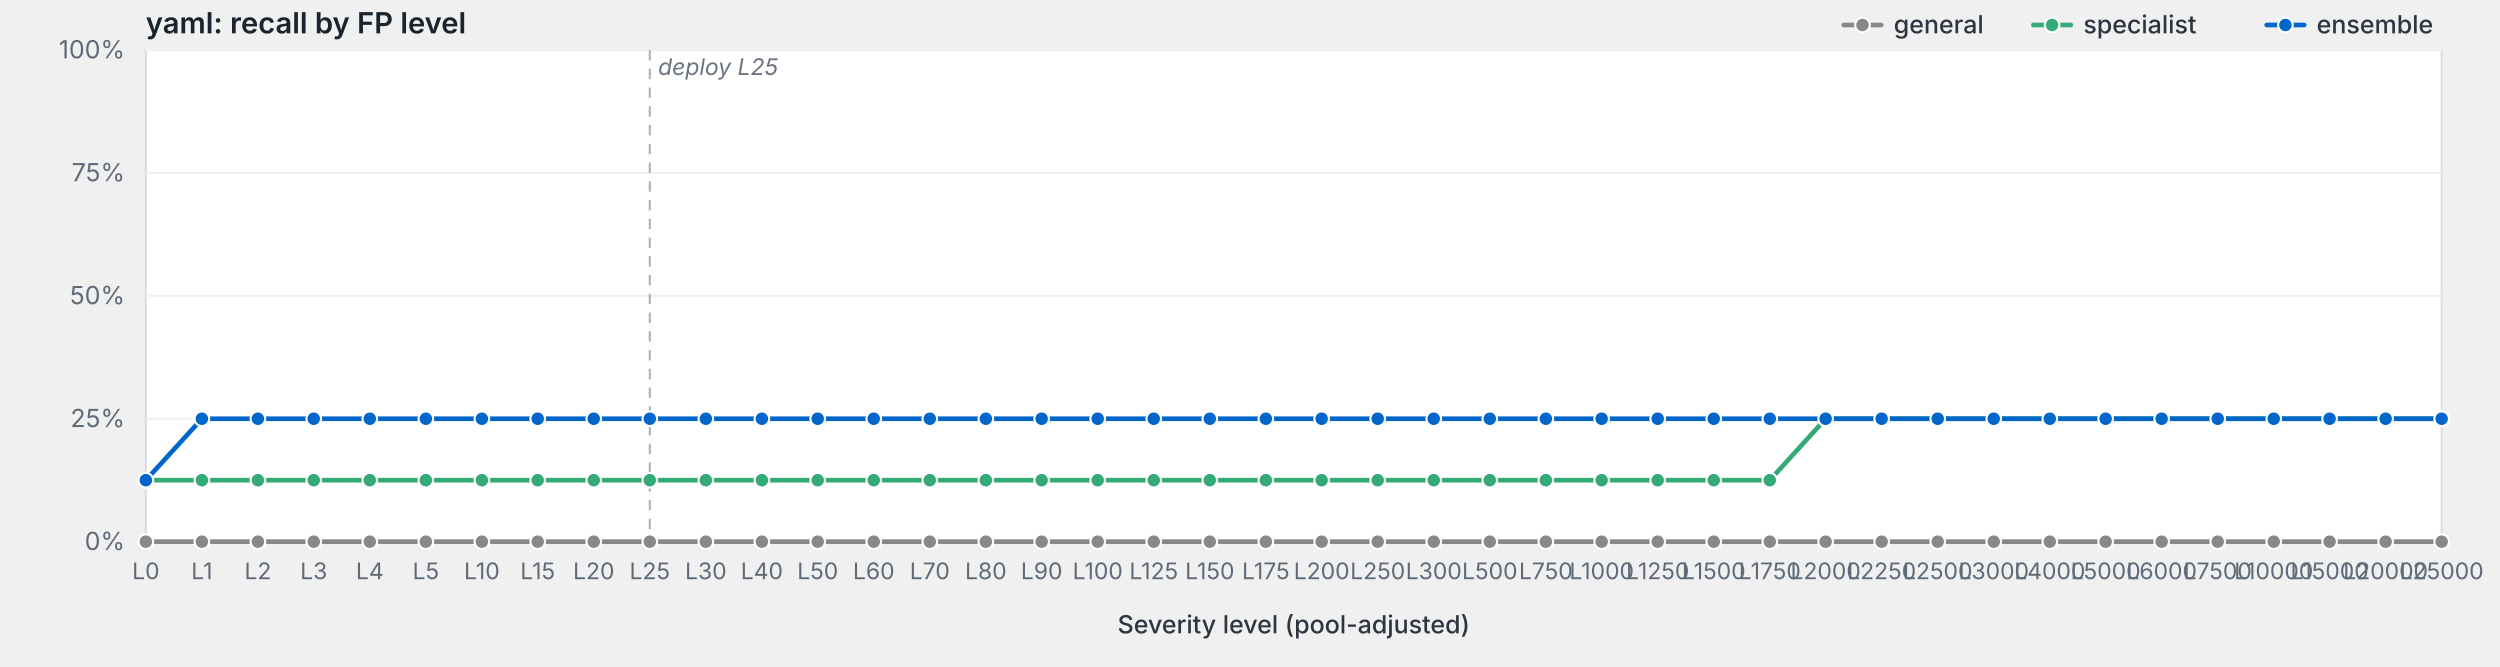
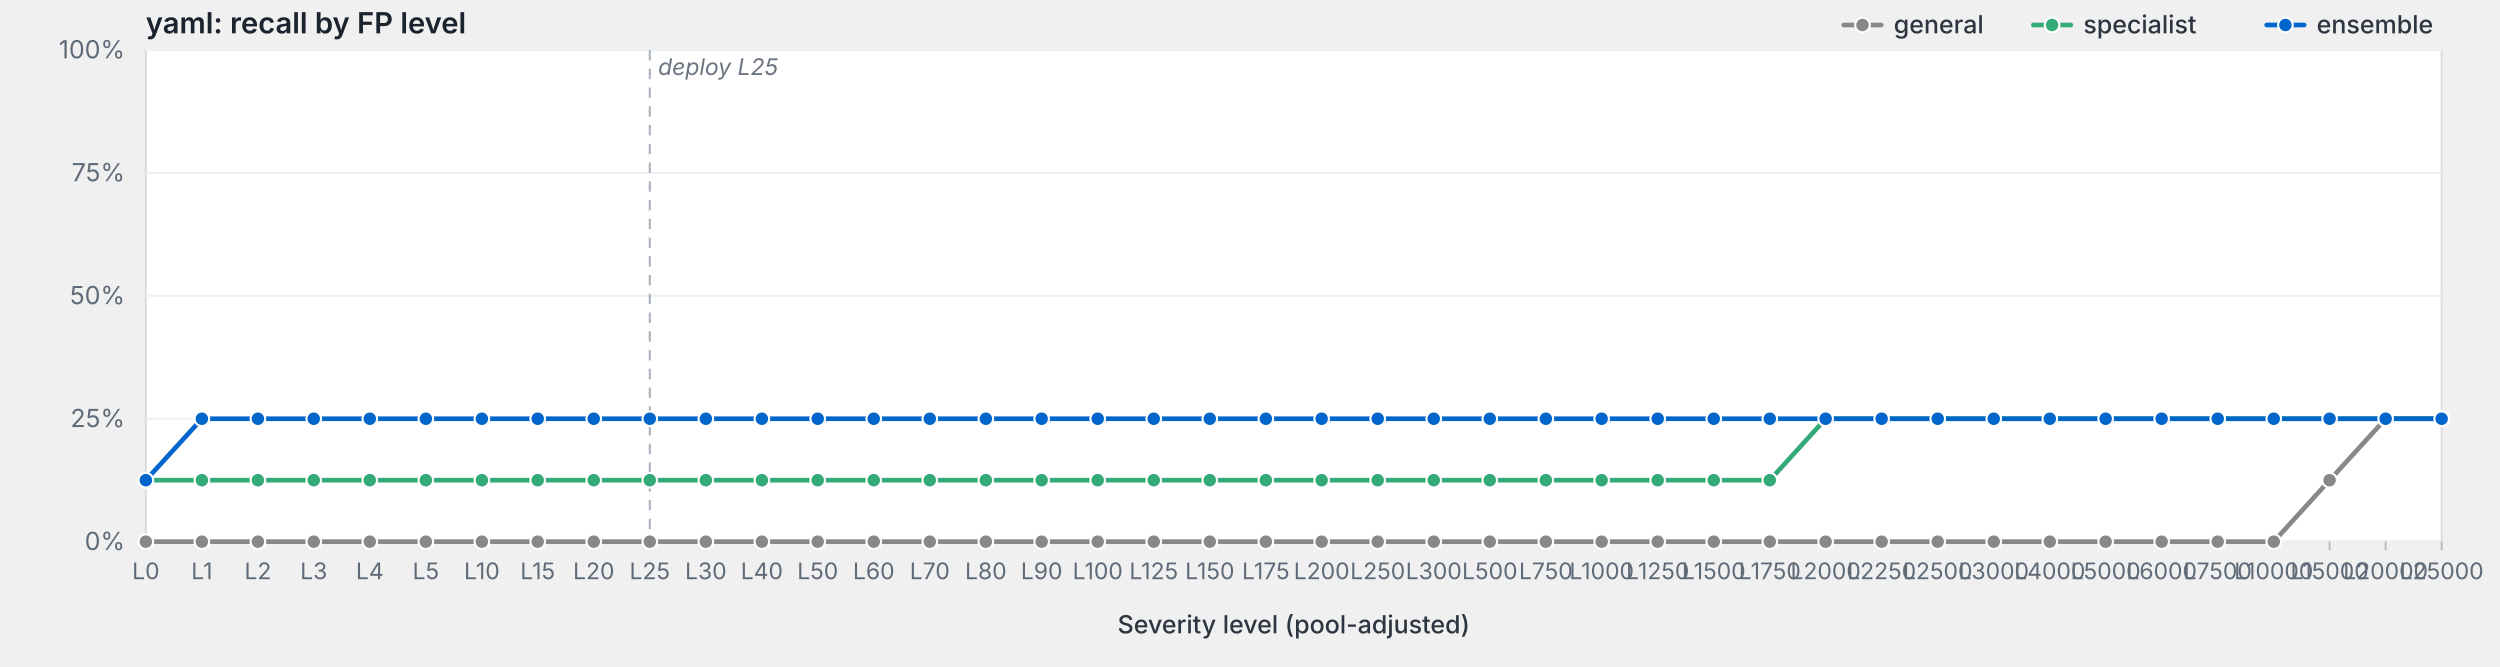
<svg xmlns="http://www.w3.org/2000/svg" viewBox="0 0 1200 320" width="1200" height="320" preserveAspectRatio="xMidYMid meet" role="img" aria-label="yaml: recall by FP level">
  <style>svg { background: #fdfdfd; }.frame { fill: #fff; stroke: #d8dde3; stroke-width: 1; }.grid { stroke: #eef0f3; stroke-width: 1; }.tick { stroke: #b8bfc7; stroke-width: 1; }.axis-label { fill: #5f6b78; font-family: -apple-system, BlinkMacSystemFont, "Segoe UI", system-ui, sans-serif; font-size: 12px; }.x-label { fill: #5f6b78; font-family: -apple-system, BlinkMacSystemFont, "Segoe UI", system-ui, sans-serif; font-size: 11px; }.axis-title { fill: #2d3540; font-family: -apple-system, BlinkMacSystemFont, "Segoe UI", system-ui, sans-serif; font-size: 12px; font-weight: 500; }.title { fill: #1a232e; font-family: -apple-system, BlinkMacSystemFont, "Segoe UI", system-ui, sans-serif; font-size: 14px; font-weight: 600; }.deploy-marker { stroke: #aab2bd; stroke-width: 1; stroke-dasharray: 5,4; }.deploy-label { fill: #6b7480; font-family: -apple-system, BlinkMacSystemFont, "Segoe UI", system-ui, sans-serif; font-size: 11px; font-style: italic; }.curve { fill: none; stroke-width: 2.25; stroke-linejoin: round; stroke-linecap: round; }.marker { stroke: #fff; stroke-width: 1; }.legend-text { fill: #2d3540; font-family: -apple-system, BlinkMacSystemFont, "Segoe UI", system-ui, sans-serif; font-size: 12px; font-weight: 500; }</style>
  <text class="title" x="70" y="16">yaml: recall by FP level</text>
  <rect class="frame" x="70" y="24" width="1102" height="236" />
  <line class="grid" x1="70" y1="260.0" x2="1172" y2="260.0" />
  <text class="axis-label" x="60" y="264.0" text-anchor="end">0%</text>
  <line class="grid" x1="70" y1="201.0" x2="1172" y2="201.0" />
  <text class="axis-label" x="60" y="205.0" text-anchor="end">25%</text>
  <line class="grid" x1="70" y1="142.0" x2="1172" y2="142.0" />
  <text class="axis-label" x="60" y="146.0" text-anchor="end">50%</text>
  <line class="grid" x1="70" y1="83.0" x2="1172" y2="83.0" />
  <text class="axis-label" x="60" y="87.0" text-anchor="end">75%</text>
  <line class="grid" x1="70" y1="24.0" x2="1172" y2="24.0" />
  <text class="axis-label" x="60" y="28.0" text-anchor="end">100%</text>
  <line class="deploy-marker" x1="311.9" y1="24" x2="311.9" y2="260" />
  <text class="deploy-label" x="315.9" y="36" text-anchor="start">deploy L25</text>
  <line class="tick" x1="70.0" y1="260" x2="70.0" y2="264" />
  <text class="x-label" x="70.0" y="278" text-anchor="middle">L0</text>
  <line class="tick" x1="96.9" y1="260" x2="96.9" y2="264" />
  <text class="x-label" x="96.9" y="278" text-anchor="middle">L1</text>
  <line class="tick" x1="123.8" y1="260" x2="123.8" y2="264" />
  <text class="x-label" x="123.8" y="278" text-anchor="middle">L2</text>
  <line class="tick" x1="150.6" y1="260" x2="150.6" y2="264" />
  <text class="x-label" x="150.6" y="278" text-anchor="middle">L3</text>
  <line class="tick" x1="177.5" y1="260" x2="177.5" y2="264" />
  <text class="x-label" x="177.5" y="278" text-anchor="middle">L4</text>
  <line class="tick" x1="204.4" y1="260" x2="204.4" y2="264" />
  <text class="x-label" x="204.4" y="278" text-anchor="middle">L5</text>
  <line class="tick" x1="231.3" y1="260" x2="231.3" y2="264" />
  <text class="x-label" x="231.3" y="278" text-anchor="middle">L10</text>
  <line class="tick" x1="258.1" y1="260" x2="258.1" y2="264" />
  <text class="x-label" x="258.1" y="278" text-anchor="middle">L15</text>
  <line class="tick" x1="285.0" y1="260" x2="285.0" y2="264" />
  <text class="x-label" x="285.0" y="278" text-anchor="middle">L20</text>
  <line class="tick" x1="311.9" y1="260" x2="311.9" y2="264" />
  <text class="x-label" x="311.9" y="278" text-anchor="middle">L25</text>
  <line class="tick" x1="338.8" y1="260" x2="338.8" y2="264" />
  <text class="x-label" x="338.8" y="278" text-anchor="middle">L30</text>
  <line class="tick" x1="365.7" y1="260" x2="365.7" y2="264" />
  <text class="x-label" x="365.7" y="278" text-anchor="middle">L40</text>
  <line class="tick" x1="392.5" y1="260" x2="392.5" y2="264" />
  <text class="x-label" x="392.5" y="278" text-anchor="middle">L50</text>
  <line class="tick" x1="419.4" y1="260" x2="419.4" y2="264" />
  <text class="x-label" x="419.4" y="278" text-anchor="middle">L60</text>
  <line class="tick" x1="446.3" y1="260" x2="446.3" y2="264" />
  <text class="x-label" x="446.3" y="278" text-anchor="middle">L70</text>
  <line class="tick" x1="473.2" y1="260" x2="473.2" y2="264" />
  <text class="x-label" x="473.2" y="278" text-anchor="middle">L80</text>
  <line class="tick" x1="500.0" y1="260" x2="500.0" y2="264" />
  <text class="x-label" x="500.0" y="278" text-anchor="middle">L90</text>
  <line class="tick" x1="526.9" y1="260" x2="526.9" y2="264" />
  <text class="x-label" x="526.9" y="278" text-anchor="middle">L100</text>
  <line class="tick" x1="553.8" y1="260" x2="553.8" y2="264" />
  <text class="x-label" x="553.8" y="278" text-anchor="middle">L125</text>
  <line class="tick" x1="580.7" y1="260" x2="580.7" y2="264" />
  <text class="x-label" x="580.7" y="278" text-anchor="middle">L150</text>
  <line class="tick" x1="607.6" y1="260" x2="607.6" y2="264" />
  <text class="x-label" x="607.6" y="278" text-anchor="middle">L175</text>
  <line class="tick" x1="634.4" y1="260" x2="634.4" y2="264" />
  <text class="x-label" x="634.4" y="278" text-anchor="middle">L200</text>
  <line class="tick" x1="661.3" y1="260" x2="661.3" y2="264" />
  <text class="x-label" x="661.3" y="278" text-anchor="middle">L250</text>
  <line class="tick" x1="688.2" y1="260" x2="688.2" y2="264" />
  <text class="x-label" x="688.2" y="278" text-anchor="middle">L300</text>
  <line class="tick" x1="715.1" y1="260" x2="715.1" y2="264" />
  <text class="x-label" x="715.1" y="278" text-anchor="middle">L500</text>
  <line class="tick" x1="742.0" y1="260" x2="742.0" y2="264" />
  <text class="x-label" x="742.0" y="278" text-anchor="middle">L750</text>
  <line class="tick" x1="768.8" y1="260" x2="768.8" y2="264" />
  <text class="x-label" x="768.8" y="278" text-anchor="middle">L1000</text>
  <line class="tick" x1="795.7" y1="260" x2="795.7" y2="264" />
  <text class="x-label" x="795.7" y="278" text-anchor="middle">L1250</text>
  <line class="tick" x1="822.6" y1="260" x2="822.6" y2="264" />
  <text class="x-label" x="822.6" y="278" text-anchor="middle">L1500</text>
  <line class="tick" x1="849.5" y1="260" x2="849.5" y2="264" />
  <text class="x-label" x="849.5" y="278" text-anchor="middle">L1750</text>
  <line class="tick" x1="876.3" y1="260" x2="876.3" y2="264" />
  <text class="x-label" x="876.3" y="278" text-anchor="middle">L2000</text>
  <line class="tick" x1="903.2" y1="260" x2="903.2" y2="264" />
  <text class="x-label" x="903.2" y="278" text-anchor="middle">L2250</text>
  <line class="tick" x1="930.1" y1="260" x2="930.1" y2="264" />
  <text class="x-label" x="930.1" y="278" text-anchor="middle">L2500</text>
  <line class="tick" x1="957.0" y1="260" x2="957.0" y2="264" />
  <text class="x-label" x="957.0" y="278" text-anchor="middle">L3000</text>
  <line class="tick" x1="983.9" y1="260" x2="983.9" y2="264" />
  <text class="x-label" x="983.9" y="278" text-anchor="middle">L4000</text>
  <line class="tick" x1="1010.7" y1="260" x2="1010.7" y2="264" />
  <text class="x-label" x="1010.7" y="278" text-anchor="middle">L5000</text>
  <line class="tick" x1="1037.6" y1="260" x2="1037.6" y2="264" />
  <text class="x-label" x="1037.6" y="278" text-anchor="middle">L6000</text>
  <line class="tick" x1="1064.5" y1="260" x2="1064.5" y2="264" />
  <text class="x-label" x="1064.5" y="278" text-anchor="middle">L7500</text>
  <line class="tick" x1="1091.4" y1="260" x2="1091.4" y2="264" />
  <text class="x-label" x="1091.4" y="278" text-anchor="middle">L10000</text>
  <line class="tick" x1="1118.2" y1="260" x2="1118.2" y2="264" />
  <text class="x-label" x="1118.2" y="278" text-anchor="middle">L15000</text>
  <line class="tick" x1="1145.1" y1="260" x2="1145.1" y2="264" />
  <text class="x-label" x="1145.1" y="278" text-anchor="middle">L20000</text>
  <line class="tick" x1="1172.0" y1="260" x2="1172.0" y2="264" />
  <text class="x-label" x="1172.0" y="278" text-anchor="middle">L25000</text>
  <text class="axis-title" x="621.0" y="304" text-anchor="middle">Severity level (pool-adjusted)</text>
-   <path class="curve" d="M70.0,260.0 L96.9,260.0 L123.8,260.0 L150.6,260.0 L177.5,260.0 L204.4,260.0 L231.3,260.0 L258.1,260.0 L285.0,260.0 L311.9,260.0 L338.8,260.0 L365.7,260.0 L392.5,260.0 L419.4,260.0 L446.3,260.0 L473.2,260.0 L500.0,260.0 L526.9,260.0 L553.8,260.0 L580.7,260.0 L607.6,260.0 L634.4,260.0 L661.3,260.0 L688.2,260.0 L715.1,260.0 L742.0,260.0 L768.8,260.0 L795.7,260.0 L822.6,260.0 L849.5,260.0 L876.3,260.0 L903.2,260.0 L930.1,260.0 L957.0,260.0 L983.9,260.0 L1010.7,260.0 L1037.6,260.0 L1064.5,260.0 L1091.4,260.0 L1118.2,260.0 L1145.1,260.0 L1172.0,260.0" stroke="#888" />
+   <path class="curve" d="M70.0,260.0 L96.9,260.0 L123.8,260.0 L150.6,260.0 L177.5,260.0 L204.4,260.0 L231.3,260.0 L258.1,260.0 L285.0,260.0 L311.9,260.0 L338.8,260.0 L365.7,260.0 L392.5,260.0 L419.4,260.0 L446.3,260.0 L473.2,260.0 L500.0,260.0 L526.9,260.0 L553.8,260.0 L580.7,260.0 L607.6,260.0 L634.4,260.0 L661.3,260.0 L688.2,260.0 L715.1,260.0 L742.0,260.0 L768.8,260.0 L795.7,260.0 L822.6,260.0 L849.5,260.0 L876.3,260.0 L903.2,260.0 L930.1,260.0 L957.0,260.0 L983.9,260.0 L1010.7,260.0 L1037.6,260.0 L1064.5,260.0 L1091.4,260.0 L1118.2,230.5 L1145.1,201.0 L1172.0,201.0" stroke="#888" />
  <circle class="marker" cx="70.0" cy="260.0" r="3.5" fill="#888" />
  <circle class="marker" cx="96.9" cy="260.0" r="3.5" fill="#888" />
  <circle class="marker" cx="123.8" cy="260.0" r="3.5" fill="#888" />
  <circle class="marker" cx="150.6" cy="260.0" r="3.5" fill="#888" />
  <circle class="marker" cx="177.5" cy="260.0" r="3.5" fill="#888" />
  <circle class="marker" cx="204.4" cy="260.0" r="3.5" fill="#888" />
  <circle class="marker" cx="231.3" cy="260.0" r="3.5" fill="#888" />
  <circle class="marker" cx="258.1" cy="260.0" r="3.5" fill="#888" />
  <circle class="marker" cx="285.0" cy="260.0" r="3.5" fill="#888" />
  <circle class="marker" cx="311.9" cy="260.0" r="3.5" fill="#888" />
  <circle class="marker" cx="338.8" cy="260.0" r="3.5" fill="#888" />
  <circle class="marker" cx="365.7" cy="260.0" r="3.5" fill="#888" />
  <circle class="marker" cx="392.5" cy="260.0" r="3.5" fill="#888" />
  <circle class="marker" cx="419.4" cy="260.0" r="3.5" fill="#888" />
  <circle class="marker" cx="446.3" cy="260.0" r="3.5" fill="#888" />
  <circle class="marker" cx="473.2" cy="260.0" r="3.5" fill="#888" />
  <circle class="marker" cx="500.0" cy="260.0" r="3.5" fill="#888" />
  <circle class="marker" cx="526.9" cy="260.0" r="3.5" fill="#888" />
  <circle class="marker" cx="553.8" cy="260.0" r="3.5" fill="#888" />
  <circle class="marker" cx="580.7" cy="260.0" r="3.5" fill="#888" />
  <circle class="marker" cx="607.6" cy="260.0" r="3.5" fill="#888" />
  <circle class="marker" cx="634.4" cy="260.0" r="3.5" fill="#888" />
  <circle class="marker" cx="661.3" cy="260.0" r="3.5" fill="#888" />
  <circle class="marker" cx="688.2" cy="260.0" r="3.5" fill="#888" />
  <circle class="marker" cx="715.1" cy="260.0" r="3.5" fill="#888" />
  <circle class="marker" cx="742.0" cy="260.0" r="3.5" fill="#888" />
  <circle class="marker" cx="768.8" cy="260.0" r="3.5" fill="#888" />
  <circle class="marker" cx="795.7" cy="260.0" r="3.5" fill="#888" />
  <circle class="marker" cx="822.6" cy="260.0" r="3.5" fill="#888" />
  <circle class="marker" cx="849.5" cy="260.0" r="3.5" fill="#888" />
  <circle class="marker" cx="876.3" cy="260.0" r="3.5" fill="#888" />
  <circle class="marker" cx="903.2" cy="260.0" r="3.5" fill="#888" />
  <circle class="marker" cx="930.1" cy="260.0" r="3.5" fill="#888" />
  <circle class="marker" cx="957.0" cy="260.0" r="3.5" fill="#888" />
  <circle class="marker" cx="983.9" cy="260.0" r="3.5" fill="#888" />
  <circle class="marker" cx="1010.7" cy="260.0" r="3.5" fill="#888" />
  <circle class="marker" cx="1037.6" cy="260.0" r="3.5" fill="#888" />
  <circle class="marker" cx="1064.5" cy="260.0" r="3.5" fill="#888" />
  <circle class="marker" cx="1091.4" cy="260.0" r="3.5" fill="#888" />
-   <circle class="marker" cx="1118.2" cy="260.0" r="3.5" fill="#888" />
-   <circle class="marker" cx="1145.1" cy="260.0" r="3.5" fill="#888" />
-   <circle class="marker" cx="1172.0" cy="260.0" r="3.5" fill="#888" />
+   <circle class="marker" cx="1118.2" cy="230.5" r="3.5" fill="#888" />
+   <circle class="marker" cx="1145.1" cy="201.0" r="3.5" fill="#888" />
+   <circle class="marker" cx="1172.0" cy="201.0" r="3.5" fill="#888" />
  <path class="curve" d="M70.0,230.5 L96.9,230.5 L123.8,230.5 L150.6,230.5 L177.5,230.5 L204.4,230.5 L231.3,230.5 L258.1,230.5 L285.0,230.5 L311.9,230.5 L338.8,230.5 L365.7,230.5 L392.5,230.5 L419.4,230.5 L446.3,230.5 L473.2,230.5 L500.0,230.5 L526.9,230.5 L553.8,230.5 L580.7,230.5 L607.6,230.5 L634.4,230.5 L661.3,230.5 L688.2,230.5 L715.1,230.5 L742.0,230.5 L768.8,230.5 L795.7,230.5 L822.6,230.5 L849.5,230.5 L876.3,201.0 L903.2,201.0 L930.1,201.0 L957.0,201.0 L983.9,201.0 L1010.7,201.0 L1037.6,201.0 L1064.5,201.0 L1091.4,201.0 L1118.2,201.0 L1145.1,201.0 L1172.0,201.0" stroke="#3a7" />
  <circle class="marker" cx="70.0" cy="230.5" r="3.5" fill="#3a7" />
  <circle class="marker" cx="96.9" cy="230.5" r="3.5" fill="#3a7" />
  <circle class="marker" cx="123.8" cy="230.5" r="3.5" fill="#3a7" />
  <circle class="marker" cx="150.6" cy="230.5" r="3.5" fill="#3a7" />
  <circle class="marker" cx="177.5" cy="230.5" r="3.5" fill="#3a7" />
  <circle class="marker" cx="204.4" cy="230.5" r="3.5" fill="#3a7" />
  <circle class="marker" cx="231.3" cy="230.5" r="3.5" fill="#3a7" />
  <circle class="marker" cx="258.1" cy="230.5" r="3.5" fill="#3a7" />
  <circle class="marker" cx="285.0" cy="230.5" r="3.5" fill="#3a7" />
  <circle class="marker" cx="311.9" cy="230.5" r="3.5" fill="#3a7" />
  <circle class="marker" cx="338.8" cy="230.5" r="3.5" fill="#3a7" />
  <circle class="marker" cx="365.7" cy="230.5" r="3.5" fill="#3a7" />
  <circle class="marker" cx="392.5" cy="230.5" r="3.5" fill="#3a7" />
  <circle class="marker" cx="419.4" cy="230.5" r="3.5" fill="#3a7" />
  <circle class="marker" cx="446.3" cy="230.5" r="3.5" fill="#3a7" />
  <circle class="marker" cx="473.2" cy="230.5" r="3.5" fill="#3a7" />
  <circle class="marker" cx="500.0" cy="230.5" r="3.5" fill="#3a7" />
  <circle class="marker" cx="526.9" cy="230.5" r="3.5" fill="#3a7" />
  <circle class="marker" cx="553.8" cy="230.5" r="3.5" fill="#3a7" />
  <circle class="marker" cx="580.7" cy="230.5" r="3.5" fill="#3a7" />
  <circle class="marker" cx="607.6" cy="230.5" r="3.5" fill="#3a7" />
  <circle class="marker" cx="634.4" cy="230.5" r="3.5" fill="#3a7" />
  <circle class="marker" cx="661.3" cy="230.5" r="3.5" fill="#3a7" />
  <circle class="marker" cx="688.2" cy="230.5" r="3.5" fill="#3a7" />
  <circle class="marker" cx="715.1" cy="230.5" r="3.5" fill="#3a7" />
  <circle class="marker" cx="742.0" cy="230.5" r="3.5" fill="#3a7" />
  <circle class="marker" cx="768.8" cy="230.5" r="3.5" fill="#3a7" />
  <circle class="marker" cx="795.7" cy="230.5" r="3.5" fill="#3a7" />
  <circle class="marker" cx="822.6" cy="230.5" r="3.5" fill="#3a7" />
  <circle class="marker" cx="849.5" cy="230.5" r="3.5" fill="#3a7" />
  <circle class="marker" cx="876.3" cy="201.0" r="3.5" fill="#3a7" />
  <circle class="marker" cx="903.2" cy="201.0" r="3.5" fill="#3a7" />
  <circle class="marker" cx="930.1" cy="201.0" r="3.5" fill="#3a7" />
  <circle class="marker" cx="957.0" cy="201.0" r="3.5" fill="#3a7" />
  <circle class="marker" cx="983.9" cy="201.0" r="3.5" fill="#3a7" />
  <circle class="marker" cx="1010.7" cy="201.0" r="3.5" fill="#3a7" />
  <circle class="marker" cx="1037.6" cy="201.0" r="3.5" fill="#3a7" />
  <circle class="marker" cx="1064.5" cy="201.0" r="3.5" fill="#3a7" />
  <circle class="marker" cx="1091.4" cy="201.0" r="3.5" fill="#3a7" />
  <circle class="marker" cx="1118.2" cy="201.0" r="3.5" fill="#3a7" />
  <circle class="marker" cx="1145.1" cy="201.0" r="3.5" fill="#3a7" />
  <circle class="marker" cx="1172.0" cy="201.0" r="3.5" fill="#3a7" />
  <path class="curve" d="M70.0,230.5 L96.9,201.0 L123.8,201.0 L150.6,201.0 L177.5,201.0 L204.4,201.0 L231.3,201.0 L258.1,201.0 L285.0,201.0 L311.9,201.0 L338.8,201.0 L365.7,201.0 L392.5,201.0 L419.4,201.0 L446.3,201.0 L473.2,201.0 L500.0,201.0 L526.9,201.0 L553.8,201.0 L580.7,201.0 L607.6,201.0 L634.4,201.0 L661.3,201.0 L688.2,201.0 L715.1,201.0 L742.0,201.0 L768.8,201.0 L795.7,201.0 L822.6,201.0 L849.5,201.0 L876.3,201.0 L903.2,201.0 L930.1,201.0 L957.0,201.0 L983.9,201.0 L1010.7,201.0 L1037.6,201.0 L1064.5,201.0 L1091.4,201.0 L1118.2,201.0 L1145.1,201.0 L1172.0,201.0" stroke="#06c" />
  <circle class="marker" cx="70.0" cy="230.5" r="3.5" fill="#06c" />
  <circle class="marker" cx="96.9" cy="201.0" r="3.5" fill="#06c" />
  <circle class="marker" cx="123.8" cy="201.0" r="3.5" fill="#06c" />
  <circle class="marker" cx="150.6" cy="201.0" r="3.5" fill="#06c" />
  <circle class="marker" cx="177.5" cy="201.0" r="3.5" fill="#06c" />
  <circle class="marker" cx="204.4" cy="201.0" r="3.5" fill="#06c" />
  <circle class="marker" cx="231.3" cy="201.0" r="3.5" fill="#06c" />
  <circle class="marker" cx="258.1" cy="201.0" r="3.5" fill="#06c" />
  <circle class="marker" cx="285.0" cy="201.0" r="3.5" fill="#06c" />
  <circle class="marker" cx="311.9" cy="201.0" r="3.5" fill="#06c" />
  <circle class="marker" cx="338.8" cy="201.0" r="3.5" fill="#06c" />
  <circle class="marker" cx="365.7" cy="201.0" r="3.5" fill="#06c" />
  <circle class="marker" cx="392.5" cy="201.0" r="3.5" fill="#06c" />
  <circle class="marker" cx="419.4" cy="201.0" r="3.5" fill="#06c" />
  <circle class="marker" cx="446.3" cy="201.0" r="3.5" fill="#06c" />
  <circle class="marker" cx="473.2" cy="201.0" r="3.5" fill="#06c" />
  <circle class="marker" cx="500.0" cy="201.0" r="3.5" fill="#06c" />
  <circle class="marker" cx="526.9" cy="201.0" r="3.5" fill="#06c" />
  <circle class="marker" cx="553.8" cy="201.0" r="3.5" fill="#06c" />
  <circle class="marker" cx="580.7" cy="201.0" r="3.5" fill="#06c" />
  <circle class="marker" cx="607.6" cy="201.0" r="3.5" fill="#06c" />
  <circle class="marker" cx="634.4" cy="201.0" r="3.5" fill="#06c" />
  <circle class="marker" cx="661.3" cy="201.0" r="3.5" fill="#06c" />
  <circle class="marker" cx="688.2" cy="201.0" r="3.5" fill="#06c" />
  <circle class="marker" cx="715.1" cy="201.0" r="3.5" fill="#06c" />
  <circle class="marker" cx="742.0" cy="201.0" r="3.5" fill="#06c" />
  <circle class="marker" cx="768.8" cy="201.0" r="3.5" fill="#06c" />
  <circle class="marker" cx="795.7" cy="201.0" r="3.5" fill="#06c" />
  <circle class="marker" cx="822.6" cy="201.0" r="3.5" fill="#06c" />
  <circle class="marker" cx="849.5" cy="201.0" r="3.5" fill="#06c" />
  <circle class="marker" cx="876.3" cy="201.0" r="3.5" fill="#06c" />
  <circle class="marker" cx="903.2" cy="201.0" r="3.5" fill="#06c" />
  <circle class="marker" cx="930.1" cy="201.0" r="3.5" fill="#06c" />
  <circle class="marker" cx="957.0" cy="201.0" r="3.5" fill="#06c" />
  <circle class="marker" cx="983.9" cy="201.0" r="3.5" fill="#06c" />
  <circle class="marker" cx="1010.7" cy="201.0" r="3.5" fill="#06c" />
  <circle class="marker" cx="1037.6" cy="201.0" r="3.5" fill="#06c" />
  <circle class="marker" cx="1064.5" cy="201.0" r="3.5" fill="#06c" />
  <circle class="marker" cx="1091.4" cy="201.0" r="3.5" fill="#06c" />
  <circle class="marker" cx="1118.2" cy="201.0" r="3.5" fill="#06c" />
  <circle class="marker" cx="1145.1" cy="201.0" r="3.5" fill="#06c" />
  <circle class="marker" cx="1172.0" cy="201.0" r="3.5" fill="#06c" />
  <line x1="1088.0" y1="12.0" x2="1106.0" y2="12.0" stroke="#06c" stroke-width="2.25" stroke-linecap="round" />
  <circle cx="1097.0" cy="12.0" r="3.5" fill="#06c" stroke="#fff" stroke-width="1" />
  <text class="legend-text" x="1112.0" y="16.0">ensemble</text>
  <line x1="976.0" y1="12.0" x2="994.0" y2="12.0" stroke="#3a7" stroke-width="2.25" stroke-linecap="round" />
  <circle cx="985.0" cy="12.0" r="3.5" fill="#3a7" stroke="#fff" stroke-width="1" />
  <text class="legend-text" x="1000.0" y="16.0">specialist</text>
  <line x1="885.0" y1="12.0" x2="903.0" y2="12.0" stroke="#888" stroke-width="2.25" stroke-linecap="round" />
  <circle cx="894.0" cy="12.0" r="3.5" fill="#888" stroke="#fff" stroke-width="1" />
  <text class="legend-text" x="909.0" y="16.0">general</text>
</svg>
